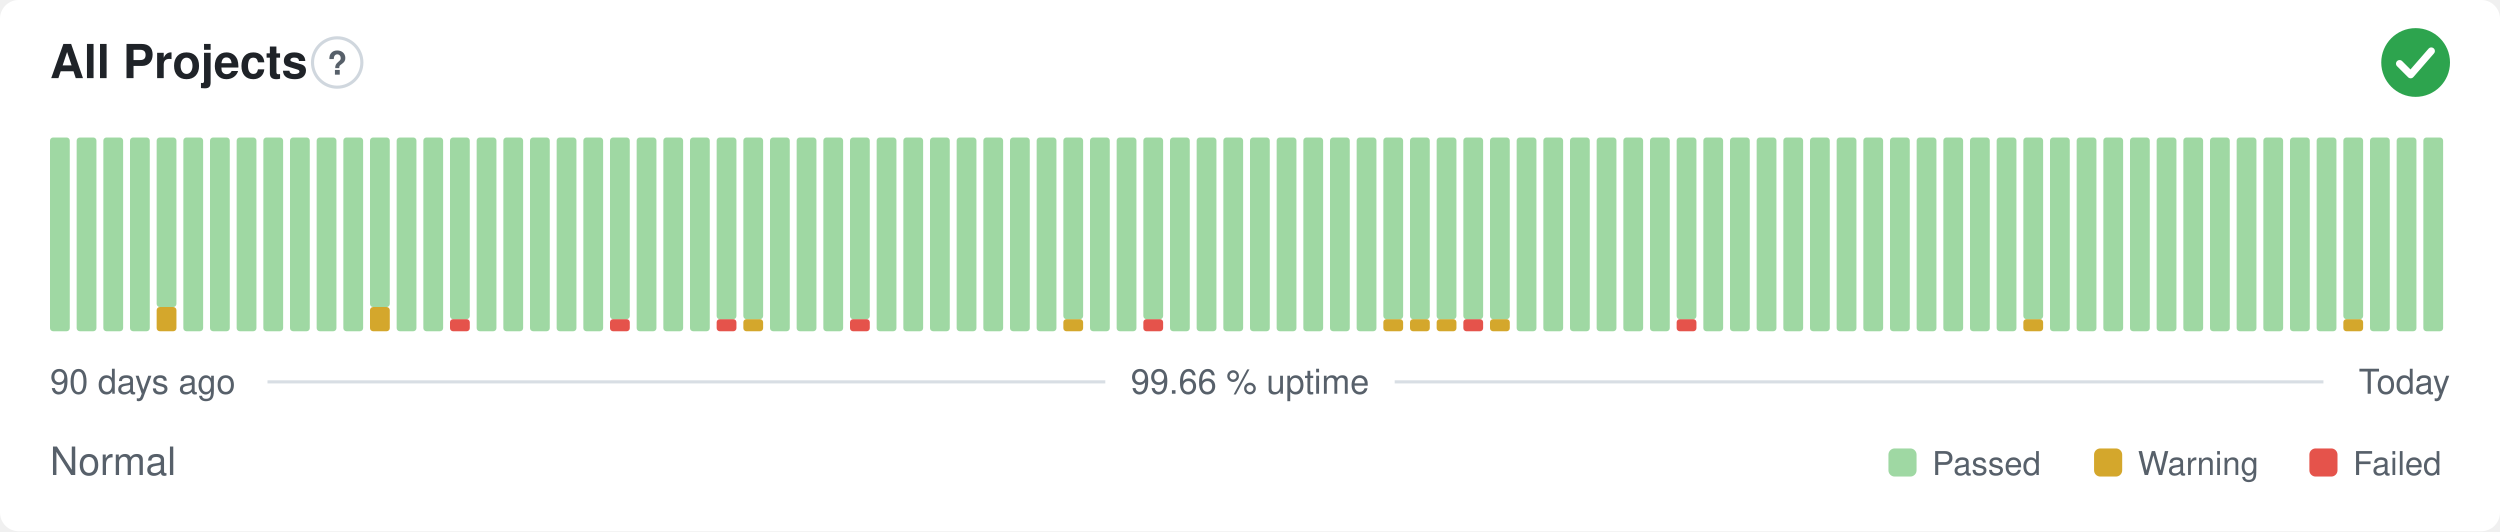
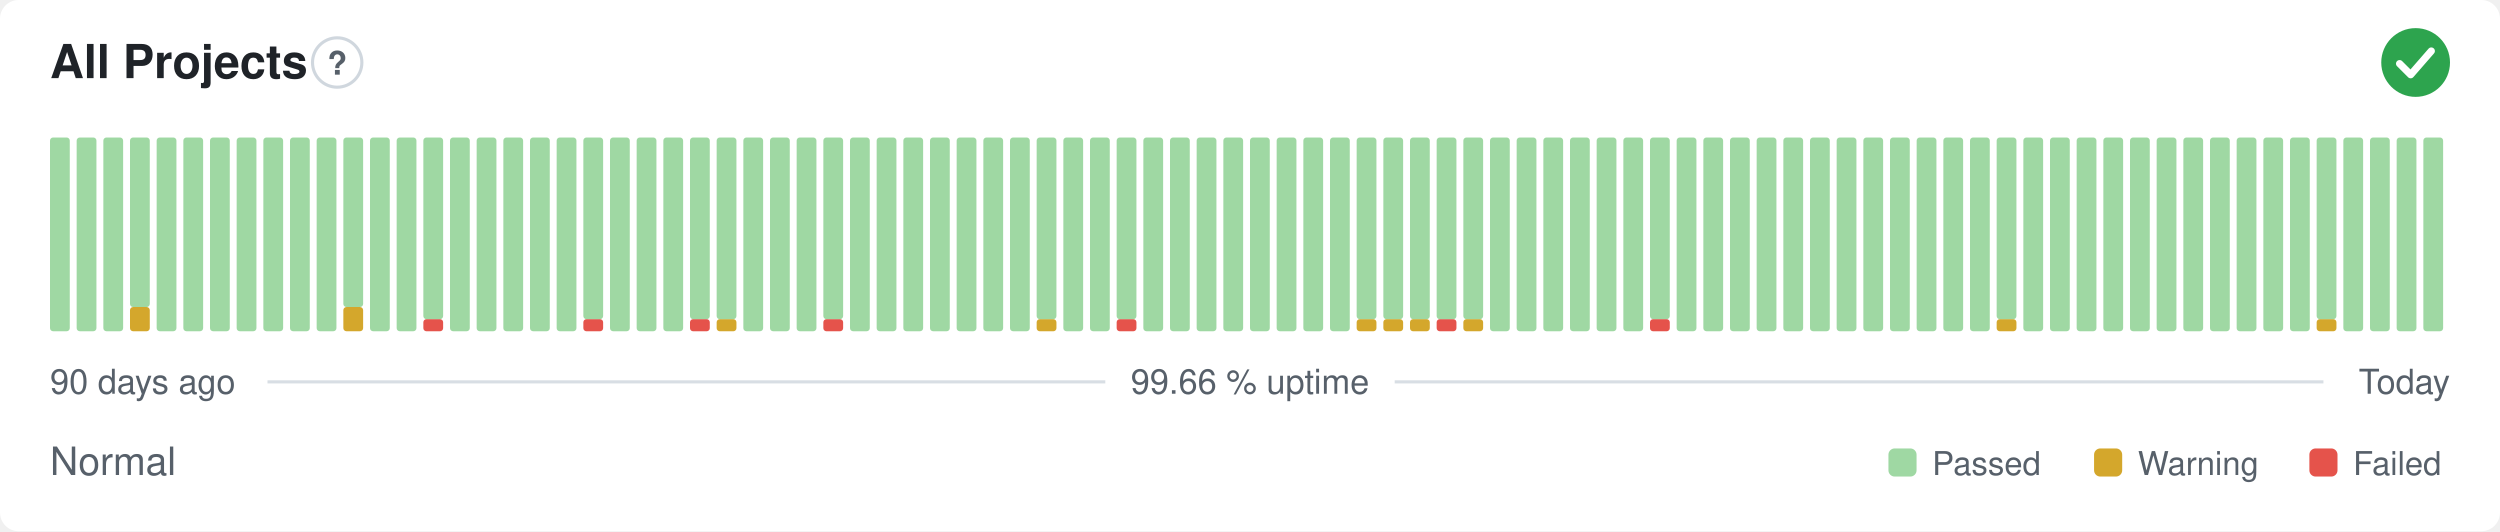
<svg xmlns="http://www.w3.org/2000/svg" width="800" height="170" viewBox="0 0 800 170" role="img" aria-label="All Projects: Normal, 99.66 % uptime over the last 90 days" font-family="-apple-system,BlinkMacSystemFont,'Segoe UI',Helvetica,Arial,sans-serif">
  <style>
    @media (prefers-color-scheme: dark) {
      .bg { fill: #0d1117 }
      .title { fill: #e6edf3 }
      .muted { fill: #8b949e }
      .hint { stroke: #30363d }
      .rule { stroke: #30363d }
      .nodata { fill: #21262d }
    }
  </style>
  <rect class="bg" width="800" height="170" rx="6" fill="#ffffff" />
  <text class="title" x="16" y="25" font-size="15" font-weight="600" fill="#1f2328">All Projects</text>
  <circle class="hint" cx="107.9" cy="20" r="7.9" fill="none" stroke="#d0d7de" stroke-width="1" />
  <text class="muted" x="107.9" y="23.9" text-anchor="middle" font-size="10.4" font-weight="700" fill="#57606a">?</text>
  <circle cx="773" cy="20" r="11" fill="#2da44e" />
  <path d="M767.87 20.37l3.54 3.54 6.60 -7.58" fill="none" stroke="#fff" stroke-width="2.31" stroke-linecap="round" stroke-linejoin="round" />
  <rect x="16.00" y="44.00" width="6.33" height="62.00" rx="1" fill="#9fd8a3" />
  <rect x="24.53" y="44.00" width="6.33" height="62.00" rx="1" fill="#9fd8a3" />
  <rect x="33.07" y="44.00" width="6.33" height="62.00" rx="1" fill="#9fd8a3" />
-   <rect x="41.60" y="44.00" width="6.33" height="62.00" rx="1" fill="#9fd8a3" />
-   <rect x="50.13" y="98.25" width="6.33" height="7.75" rx="1" fill="#d4a72c" />
-   <rect x="50.13" y="44.00" width="6.33" height="54.25" rx="1" fill="#9fd8a3" />
+   <rect x="41.60" y="98.25" width="6.33" height="7.75" rx="1" fill="#d4a72c" />
+   <rect x="41.60" y="44.00" width="6.33" height="54.25" rx="1" fill="#9fd8a3" />
+   <rect x="50.13" y="44.00" width="6.33" height="62.00" rx="1" fill="#9fd8a3" />
  <rect x="58.67" y="44.00" width="6.33" height="62.00" rx="1" fill="#9fd8a3" />
  <rect x="67.20" y="44.00" width="6.33" height="62.00" rx="1" fill="#9fd8a3" />
  <rect x="75.73" y="44.00" width="6.33" height="62.00" rx="1" fill="#9fd8a3" />
  <rect x="84.27" y="44.00" width="6.33" height="62.00" rx="1" fill="#9fd8a3" />
  <rect x="92.80" y="44.00" width="6.33" height="62.00" rx="1" fill="#9fd8a3" />
  <rect x="101.33" y="44.00" width="6.33" height="62.00" rx="1" fill="#9fd8a3" />
-   <rect x="109.87" y="44.00" width="6.33" height="62.00" rx="1" fill="#9fd8a3" />
-   <rect x="118.40" y="98.25" width="6.33" height="7.75" rx="1" fill="#d4a72c" />
-   <rect x="118.40" y="44.00" width="6.33" height="54.25" rx="1" fill="#9fd8a3" />
+   <rect x="109.87" y="98.25" width="6.33" height="7.75" rx="1" fill="#d4a72c" />
+   <rect x="109.87" y="44.00" width="6.33" height="54.25" rx="1" fill="#9fd8a3" />
+   <rect x="118.40" y="44.00" width="6.33" height="62.00" rx="1" fill="#9fd8a3" />
  <rect x="126.93" y="44.00" width="6.33" height="62.00" rx="1" fill="#9fd8a3" />
-   <rect x="135.47" y="44.00" width="6.33" height="62.00" rx="1" fill="#9fd8a3" />
-   <rect x="144.00" y="102.13" width="6.33" height="3.88" rx="1" fill="#e5534b" />
-   <rect x="144.00" y="44.00" width="6.33" height="58.13" rx="1" fill="#9fd8a3" />
+   <rect x="135.47" y="102.13" width="6.33" height="3.88" rx="1" fill="#e5534b" />
+   <rect x="135.47" y="44.00" width="6.33" height="58.13" rx="1" fill="#9fd8a3" />
+   <rect x="144.00" y="44.00" width="6.33" height="62.00" rx="1" fill="#9fd8a3" />
  <rect x="152.53" y="44.00" width="6.33" height="62.00" rx="1" fill="#9fd8a3" />
  <rect x="161.07" y="44.00" width="6.33" height="62.00" rx="1" fill="#9fd8a3" />
  <rect x="169.60" y="44.00" width="6.33" height="62.00" rx="1" fill="#9fd8a3" />
  <rect x="178.13" y="44.00" width="6.33" height="62.00" rx="1" fill="#9fd8a3" />
-   <rect x="186.67" y="44.00" width="6.33" height="62.00" rx="1" fill="#9fd8a3" />
-   <rect x="195.20" y="102.13" width="6.33" height="3.88" rx="1" fill="#e5534b" />
-   <rect x="195.20" y="44.00" width="6.33" height="58.13" rx="1" fill="#9fd8a3" />
+   <rect x="186.67" y="102.13" width="6.33" height="3.88" rx="1" fill="#e5534b" />
+   <rect x="186.67" y="44.00" width="6.33" height="58.13" rx="1" fill="#9fd8a3" />
+   <rect x="195.20" y="44.00" width="6.33" height="62.00" rx="1" fill="#9fd8a3" />
  <rect x="203.73" y="44.00" width="6.33" height="62.00" rx="1" fill="#9fd8a3" />
  <rect x="212.27" y="44.00" width="6.33" height="62.00" rx="1" fill="#9fd8a3" />
-   <rect x="220.80" y="44.00" width="6.33" height="62.00" rx="1" fill="#9fd8a3" />
-   <rect x="229.33" y="102.13" width="6.33" height="3.88" rx="1" fill="#e5534b" />
+   <rect x="220.80" y="102.13" width="6.33" height="3.88" rx="1" fill="#e5534b" />
+   <rect x="220.80" y="44.00" width="6.33" height="58.13" rx="1" fill="#9fd8a3" />
+   <rect x="229.33" y="102.13" width="6.33" height="3.88" rx="1" fill="#d4a72c" />
  <rect x="229.33" y="44.00" width="6.33" height="58.13" rx="1" fill="#9fd8a3" />
-   <rect x="237.87" y="102.13" width="6.33" height="3.88" rx="1" fill="#d4a72c" />
-   <rect x="237.87" y="44.00" width="6.33" height="58.13" rx="1" fill="#9fd8a3" />
+   <rect x="237.87" y="44.00" width="6.33" height="62.00" rx="1" fill="#9fd8a3" />
  <rect x="246.40" y="44.00" width="6.33" height="62.00" rx="1" fill="#9fd8a3" />
  <rect x="254.93" y="44.00" width="6.33" height="62.00" rx="1" fill="#9fd8a3" />
-   <rect x="263.47" y="44.00" width="6.33" height="62.00" rx="1" fill="#9fd8a3" />
-   <rect x="272.00" y="102.13" width="6.33" height="3.88" rx="1" fill="#e5534b" />
-   <rect x="272.00" y="44.00" width="6.33" height="58.13" rx="1" fill="#9fd8a3" />
+   <rect x="263.47" y="102.13" width="6.33" height="3.88" rx="1" fill="#e5534b" />
+   <rect x="263.47" y="44.00" width="6.33" height="58.13" rx="1" fill="#9fd8a3" />
+   <rect x="272.00" y="44.00" width="6.33" height="62.00" rx="1" fill="#9fd8a3" />
  <rect x="280.53" y="44.00" width="6.33" height="62.00" rx="1" fill="#9fd8a3" />
  <rect x="289.07" y="44.00" width="6.33" height="62.00" rx="1" fill="#9fd8a3" />
  <rect x="297.60" y="44.00" width="6.33" height="62.00" rx="1" fill="#9fd8a3" />
  <rect x="306.13" y="44.00" width="6.33" height="62.00" rx="1" fill="#9fd8a3" />
  <rect x="314.67" y="44.00" width="6.33" height="62.00" rx="1" fill="#9fd8a3" />
  <rect x="323.20" y="44.00" width="6.33" height="62.00" rx="1" fill="#9fd8a3" />
-   <rect x="331.73" y="44.00" width="6.33" height="62.00" rx="1" fill="#9fd8a3" />
-   <rect x="340.27" y="102.13" width="6.33" height="3.88" rx="1" fill="#d4a72c" />
-   <rect x="340.27" y="44.00" width="6.33" height="58.13" rx="1" fill="#9fd8a3" />
+   <rect x="331.73" y="102.13" width="6.33" height="3.88" rx="1" fill="#d4a72c" />
+   <rect x="331.73" y="44.00" width="6.33" height="58.13" rx="1" fill="#9fd8a3" />
+   <rect x="340.27" y="44.00" width="6.33" height="62.00" rx="1" fill="#9fd8a3" />
  <rect x="348.80" y="44.00" width="6.33" height="62.00" rx="1" fill="#9fd8a3" />
-   <rect x="357.33" y="44.00" width="6.33" height="62.00" rx="1" fill="#9fd8a3" />
-   <rect x="365.87" y="102.13" width="6.33" height="3.88" rx="1" fill="#e5534b" />
-   <rect x="365.87" y="44.00" width="6.33" height="58.13" rx="1" fill="#9fd8a3" />
+   <rect x="357.33" y="102.13" width="6.33" height="3.88" rx="1" fill="#e5534b" />
+   <rect x="357.33" y="44.00" width="6.33" height="58.13" rx="1" fill="#9fd8a3" />
+   <rect x="365.87" y="44.00" width="6.33" height="62.00" rx="1" fill="#9fd8a3" />
  <rect x="374.40" y="44.00" width="6.33" height="62.00" rx="1" fill="#9fd8a3" />
  <rect x="382.93" y="44.00" width="6.33" height="62.00" rx="1" fill="#9fd8a3" />
  <rect x="391.47" y="44.00" width="6.33" height="62.00" rx="1" fill="#9fd8a3" />
  <rect x="400.00" y="44.00" width="6.33" height="62.00" rx="1" fill="#9fd8a3" />
  <rect x="408.53" y="44.00" width="6.33" height="62.00" rx="1" fill="#9fd8a3" />
  <rect x="417.07" y="44.00" width="6.33" height="62.00" rx="1" fill="#9fd8a3" />
  <rect x="425.60" y="44.00" width="6.33" height="62.00" rx="1" fill="#9fd8a3" />
-   <rect x="434.13" y="44.00" width="6.33" height="62.00" rx="1" fill="#9fd8a3" />
+   <rect x="434.13" y="102.13" width="6.33" height="3.88" rx="1" fill="#d4a72c" />
+   <rect x="434.13" y="44.00" width="6.33" height="58.13" rx="1" fill="#9fd8a3" />
  <rect x="442.67" y="102.13" width="6.33" height="3.88" rx="1" fill="#d4a72c" />
  <rect x="442.67" y="44.00" width="6.33" height="58.13" rx="1" fill="#9fd8a3" />
  <rect x="451.20" y="102.13" width="6.33" height="3.88" rx="1" fill="#d4a72c" />
  <rect x="451.20" y="44.00" width="6.33" height="58.13" rx="1" fill="#9fd8a3" />
-   <rect x="459.73" y="102.13" width="6.33" height="3.88" rx="1" fill="#d4a72c" />
+   <rect x="459.73" y="102.13" width="6.33" height="3.88" rx="1" fill="#e5534b" />
  <rect x="459.73" y="44.00" width="6.33" height="58.13" rx="1" fill="#9fd8a3" />
-   <rect x="468.27" y="102.13" width="6.33" height="3.88" rx="1" fill="#e5534b" />
+   <rect x="468.27" y="102.13" width="6.33" height="3.88" rx="1" fill="#d4a72c" />
  <rect x="468.27" y="44.00" width="6.33" height="58.13" rx="1" fill="#9fd8a3" />
-   <rect x="476.80" y="102.13" width="6.33" height="3.88" rx="1" fill="#d4a72c" />
-   <rect x="476.80" y="44.00" width="6.33" height="58.13" rx="1" fill="#9fd8a3" />
+   <rect x="476.80" y="44.00" width="6.33" height="62.00" rx="1" fill="#9fd8a3" />
  <rect x="485.33" y="44.00" width="6.33" height="62.00" rx="1" fill="#9fd8a3" />
  <rect x="493.87" y="44.00" width="6.33" height="62.00" rx="1" fill="#9fd8a3" />
  <rect x="502.40" y="44.00" width="6.33" height="62.00" rx="1" fill="#9fd8a3" />
  <rect x="510.93" y="44.00" width="6.33" height="62.00" rx="1" fill="#9fd8a3" />
  <rect x="519.47" y="44.00" width="6.33" height="62.00" rx="1" fill="#9fd8a3" />
-   <rect x="528.00" y="44.00" width="6.33" height="62.00" rx="1" fill="#9fd8a3" />
-   <rect x="536.53" y="102.13" width="6.33" height="3.88" rx="1" fill="#e5534b" />
-   <rect x="536.53" y="44.00" width="6.33" height="58.13" rx="1" fill="#9fd8a3" />
+   <rect x="528.00" y="102.13" width="6.33" height="3.88" rx="1" fill="#e5534b" />
+   <rect x="528.00" y="44.00" width="6.33" height="58.13" rx="1" fill="#9fd8a3" />
+   <rect x="536.53" y="44.00" width="6.33" height="62.00" rx="1" fill="#9fd8a3" />
  <rect x="545.07" y="44.00" width="6.33" height="62.00" rx="1" fill="#9fd8a3" />
  <rect x="553.60" y="44.00" width="6.33" height="62.00" rx="1" fill="#9fd8a3" />
  <rect x="562.13" y="44.00" width="6.33" height="62.00" rx="1" fill="#9fd8a3" />
  <rect x="570.67" y="44.00" width="6.33" height="62.00" rx="1" fill="#9fd8a3" />
  <rect x="579.20" y="44.00" width="6.33" height="62.00" rx="1" fill="#9fd8a3" />
  <rect x="587.73" y="44.00" width="6.33" height="62.00" rx="1" fill="#9fd8a3" />
  <rect x="596.27" y="44.00" width="6.33" height="62.00" rx="1" fill="#9fd8a3" />
  <rect x="604.80" y="44.00" width="6.33" height="62.00" rx="1" fill="#9fd8a3" />
  <rect x="613.33" y="44.00" width="6.33" height="62.00" rx="1" fill="#9fd8a3" />
  <rect x="621.87" y="44.00" width="6.33" height="62.00" rx="1" fill="#9fd8a3" />
  <rect x="630.40" y="44.00" width="6.33" height="62.00" rx="1" fill="#9fd8a3" />
-   <rect x="638.93" y="44.00" width="6.33" height="62.00" rx="1" fill="#9fd8a3" />
-   <rect x="647.47" y="102.13" width="6.33" height="3.88" rx="1" fill="#d4a72c" />
-   <rect x="647.47" y="44.00" width="6.33" height="58.13" rx="1" fill="#9fd8a3" />
+   <rect x="638.93" y="102.13" width="6.33" height="3.88" rx="1" fill="#d4a72c" />
+   <rect x="638.93" y="44.00" width="6.33" height="58.13" rx="1" fill="#9fd8a3" />
+   <rect x="647.47" y="44.00" width="6.33" height="62.00" rx="1" fill="#9fd8a3" />
  <rect x="656.00" y="44.00" width="6.33" height="62.00" rx="1" fill="#9fd8a3" />
  <rect x="664.53" y="44.00" width="6.33" height="62.00" rx="1" fill="#9fd8a3" />
  <rect x="673.07" y="44.00" width="6.33" height="62.00" rx="1" fill="#9fd8a3" />
  <rect x="681.60" y="44.00" width="6.33" height="62.00" rx="1" fill="#9fd8a3" />
  <rect x="690.13" y="44.00" width="6.33" height="62.00" rx="1" fill="#9fd8a3" />
  <rect x="698.67" y="44.00" width="6.33" height="62.00" rx="1" fill="#9fd8a3" />
  <rect x="707.20" y="44.00" width="6.33" height="62.00" rx="1" fill="#9fd8a3" />
  <rect x="715.73" y="44.00" width="6.33" height="62.00" rx="1" fill="#9fd8a3" />
  <rect x="724.27" y="44.00" width="6.33" height="62.00" rx="1" fill="#9fd8a3" />
  <rect x="732.80" y="44.00" width="6.33" height="62.00" rx="1" fill="#9fd8a3" />
-   <rect x="741.33" y="44.00" width="6.33" height="62.00" rx="1" fill="#9fd8a3" />
-   <rect x="749.87" y="102.13" width="6.33" height="3.88" rx="1" fill="#d4a72c" />
-   <rect x="749.87" y="44.00" width="6.33" height="58.13" rx="1" fill="#9fd8a3" />
+   <rect x="741.33" y="102.13" width="6.33" height="3.88" rx="1" fill="#d4a72c" />
+   <rect x="741.33" y="44.00" width="6.33" height="58.13" rx="1" fill="#9fd8a3" />
+   <rect x="749.87" y="44.00" width="6.33" height="62.00" rx="1" fill="#9fd8a3" />
  <rect x="758.40" y="44.00" width="6.33" height="62.00" rx="1" fill="#9fd8a3" />
  <rect x="766.93" y="44.00" width="6.33" height="62.00" rx="1" fill="#9fd8a3" />
  <rect x="775.47" y="44.00" width="6.33" height="62.00" rx="1" fill="#9fd8a3" />
  <text class="muted" x="16" y="126" font-size="11" fill="#57606a">90 days ago</text>
  <text class="muted" x="400" y="126" text-anchor="middle" font-size="11" fill="#57606a">99.66 % uptime</text>
  <text class="muted" x="784" y="126" text-anchor="end" font-size="11" fill="#57606a">Today</text>
  <line class="rule" x1="85.6" y1="122.2" x2="353.7" y2="122.2" stroke="#d8dee4" stroke-width="1" />
  <line class="rule" x1="446.3" y1="122.2" x2="743.5" y2="122.2" stroke="#d8dee4" stroke-width="1" />
  <text class="muted" x="16" y="152" font-size="12.5" fill="#57606a">Normal</text>
  <rect x="604.3" y="143.5" width="9.0" height="9.0" rx="2" fill="#9fd8a3" />
  <text class="muted" x="618.3" y="152" font-size="10.5" fill="#57606a">Passed</text>
  <rect x="670.1" y="143.5" width="9.0" height="9.0" rx="2" fill="#d4a72c" />
  <text class="muted" x="684.1" y="152" font-size="10.5" fill="#57606a">Warning</text>
  <rect x="739.0" y="143.5" width="9.0" height="9.0" rx="2" fill="#e5534b" />
  <text class="muted" x="753.0" y="152" font-size="10.5" fill="#57606a">Failed</text>
</svg>
